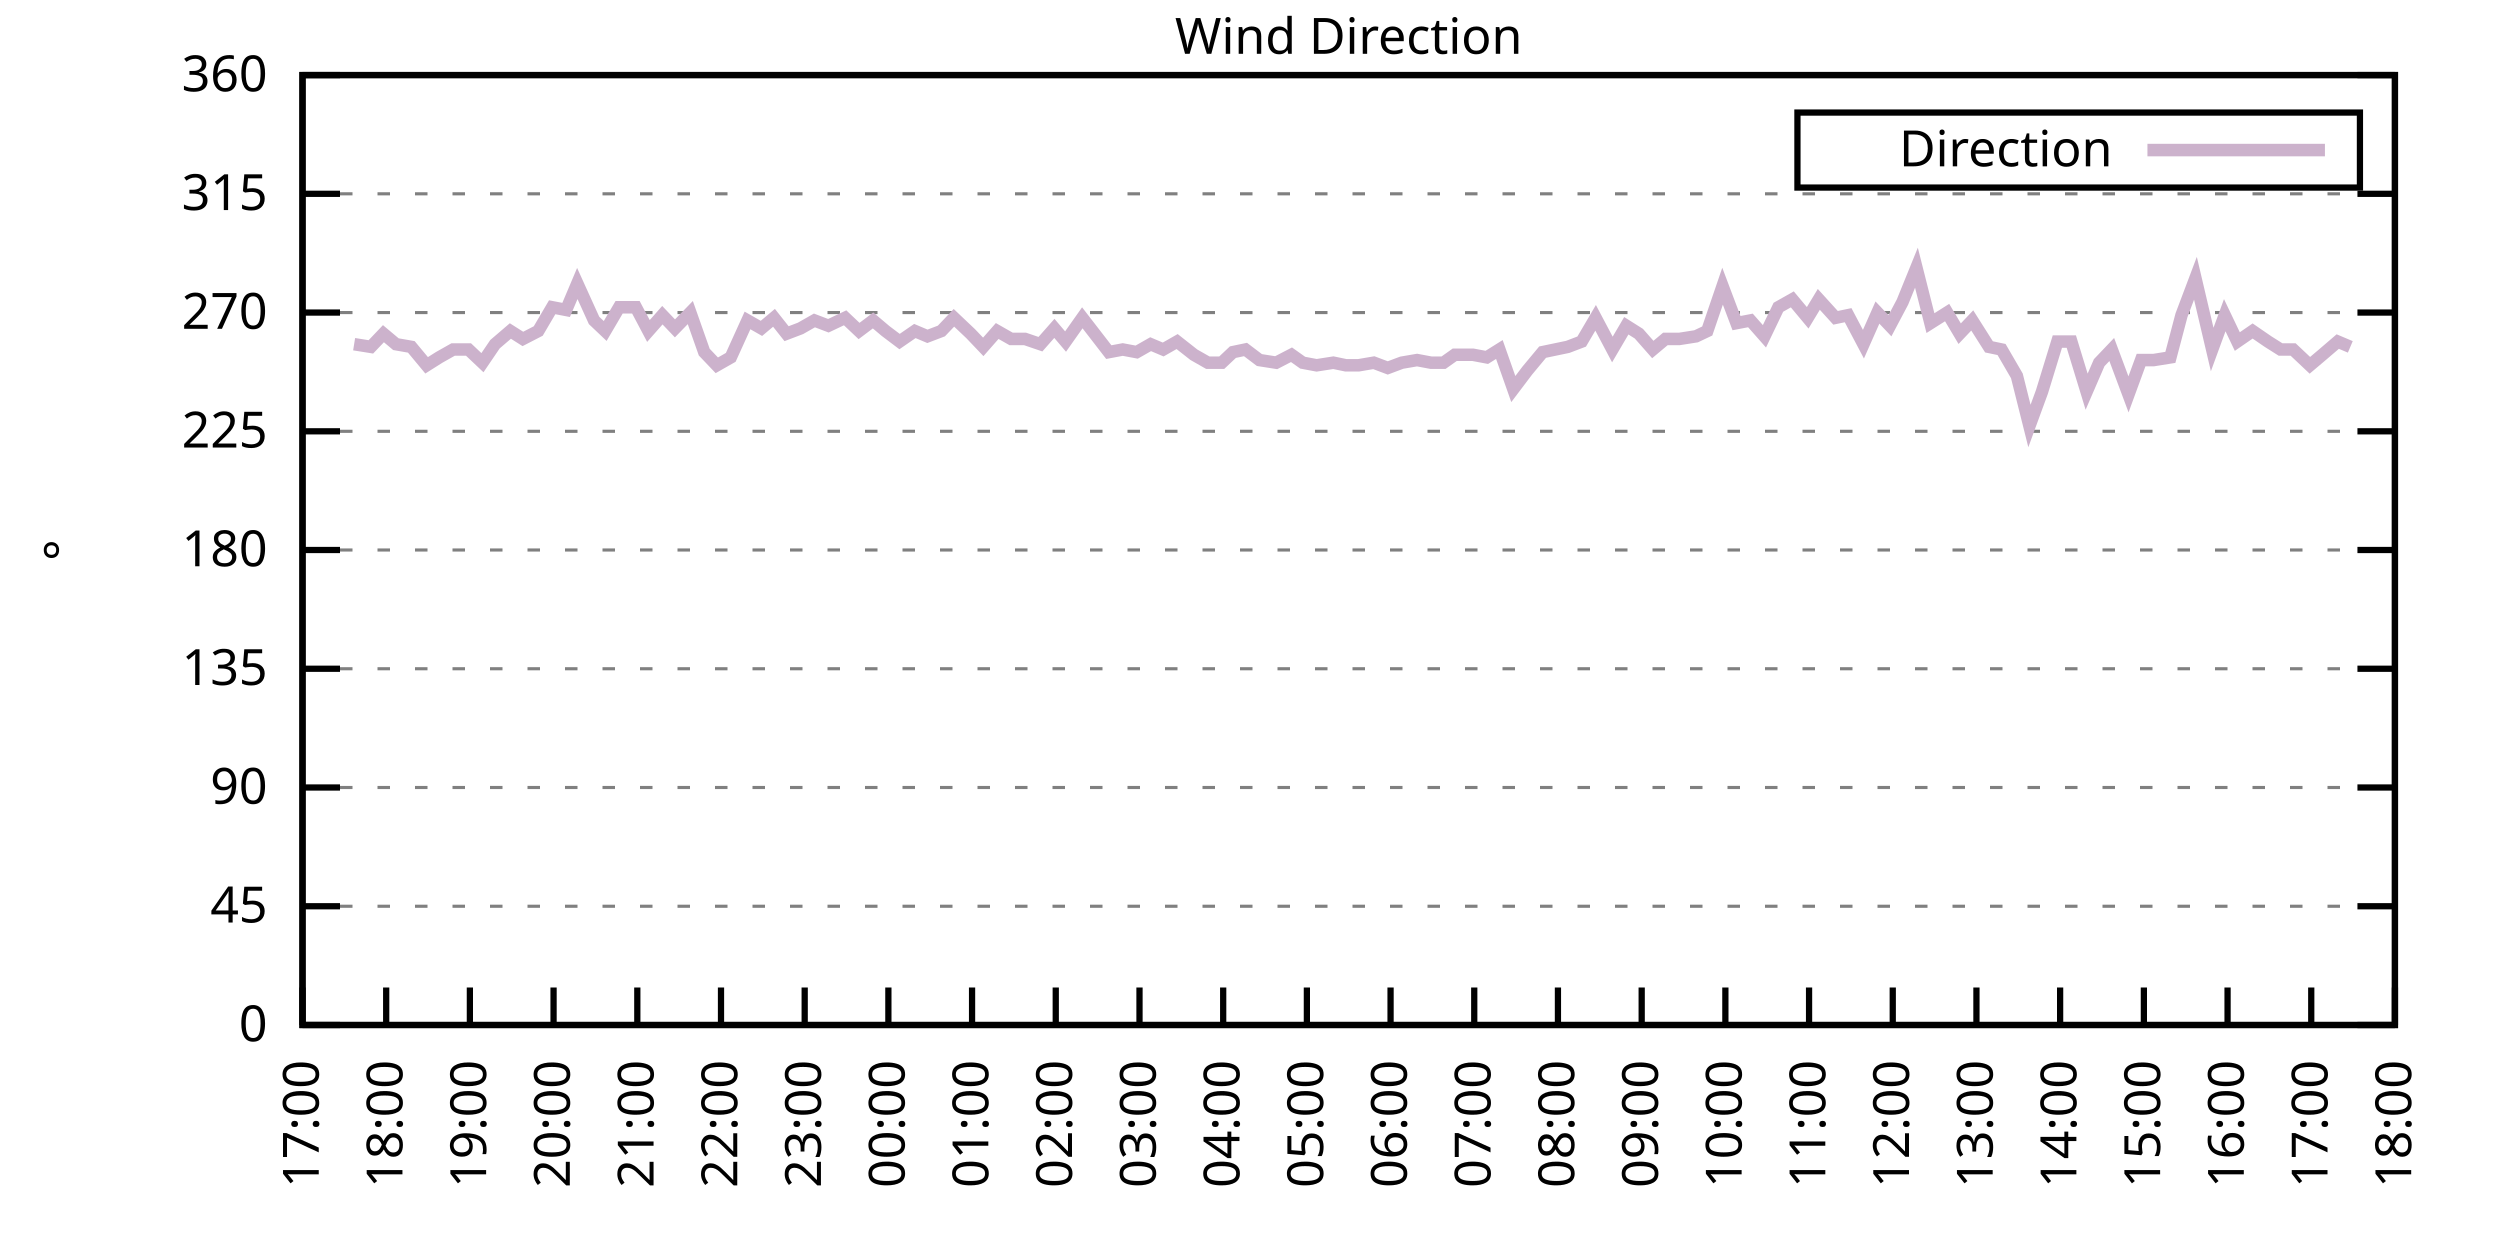
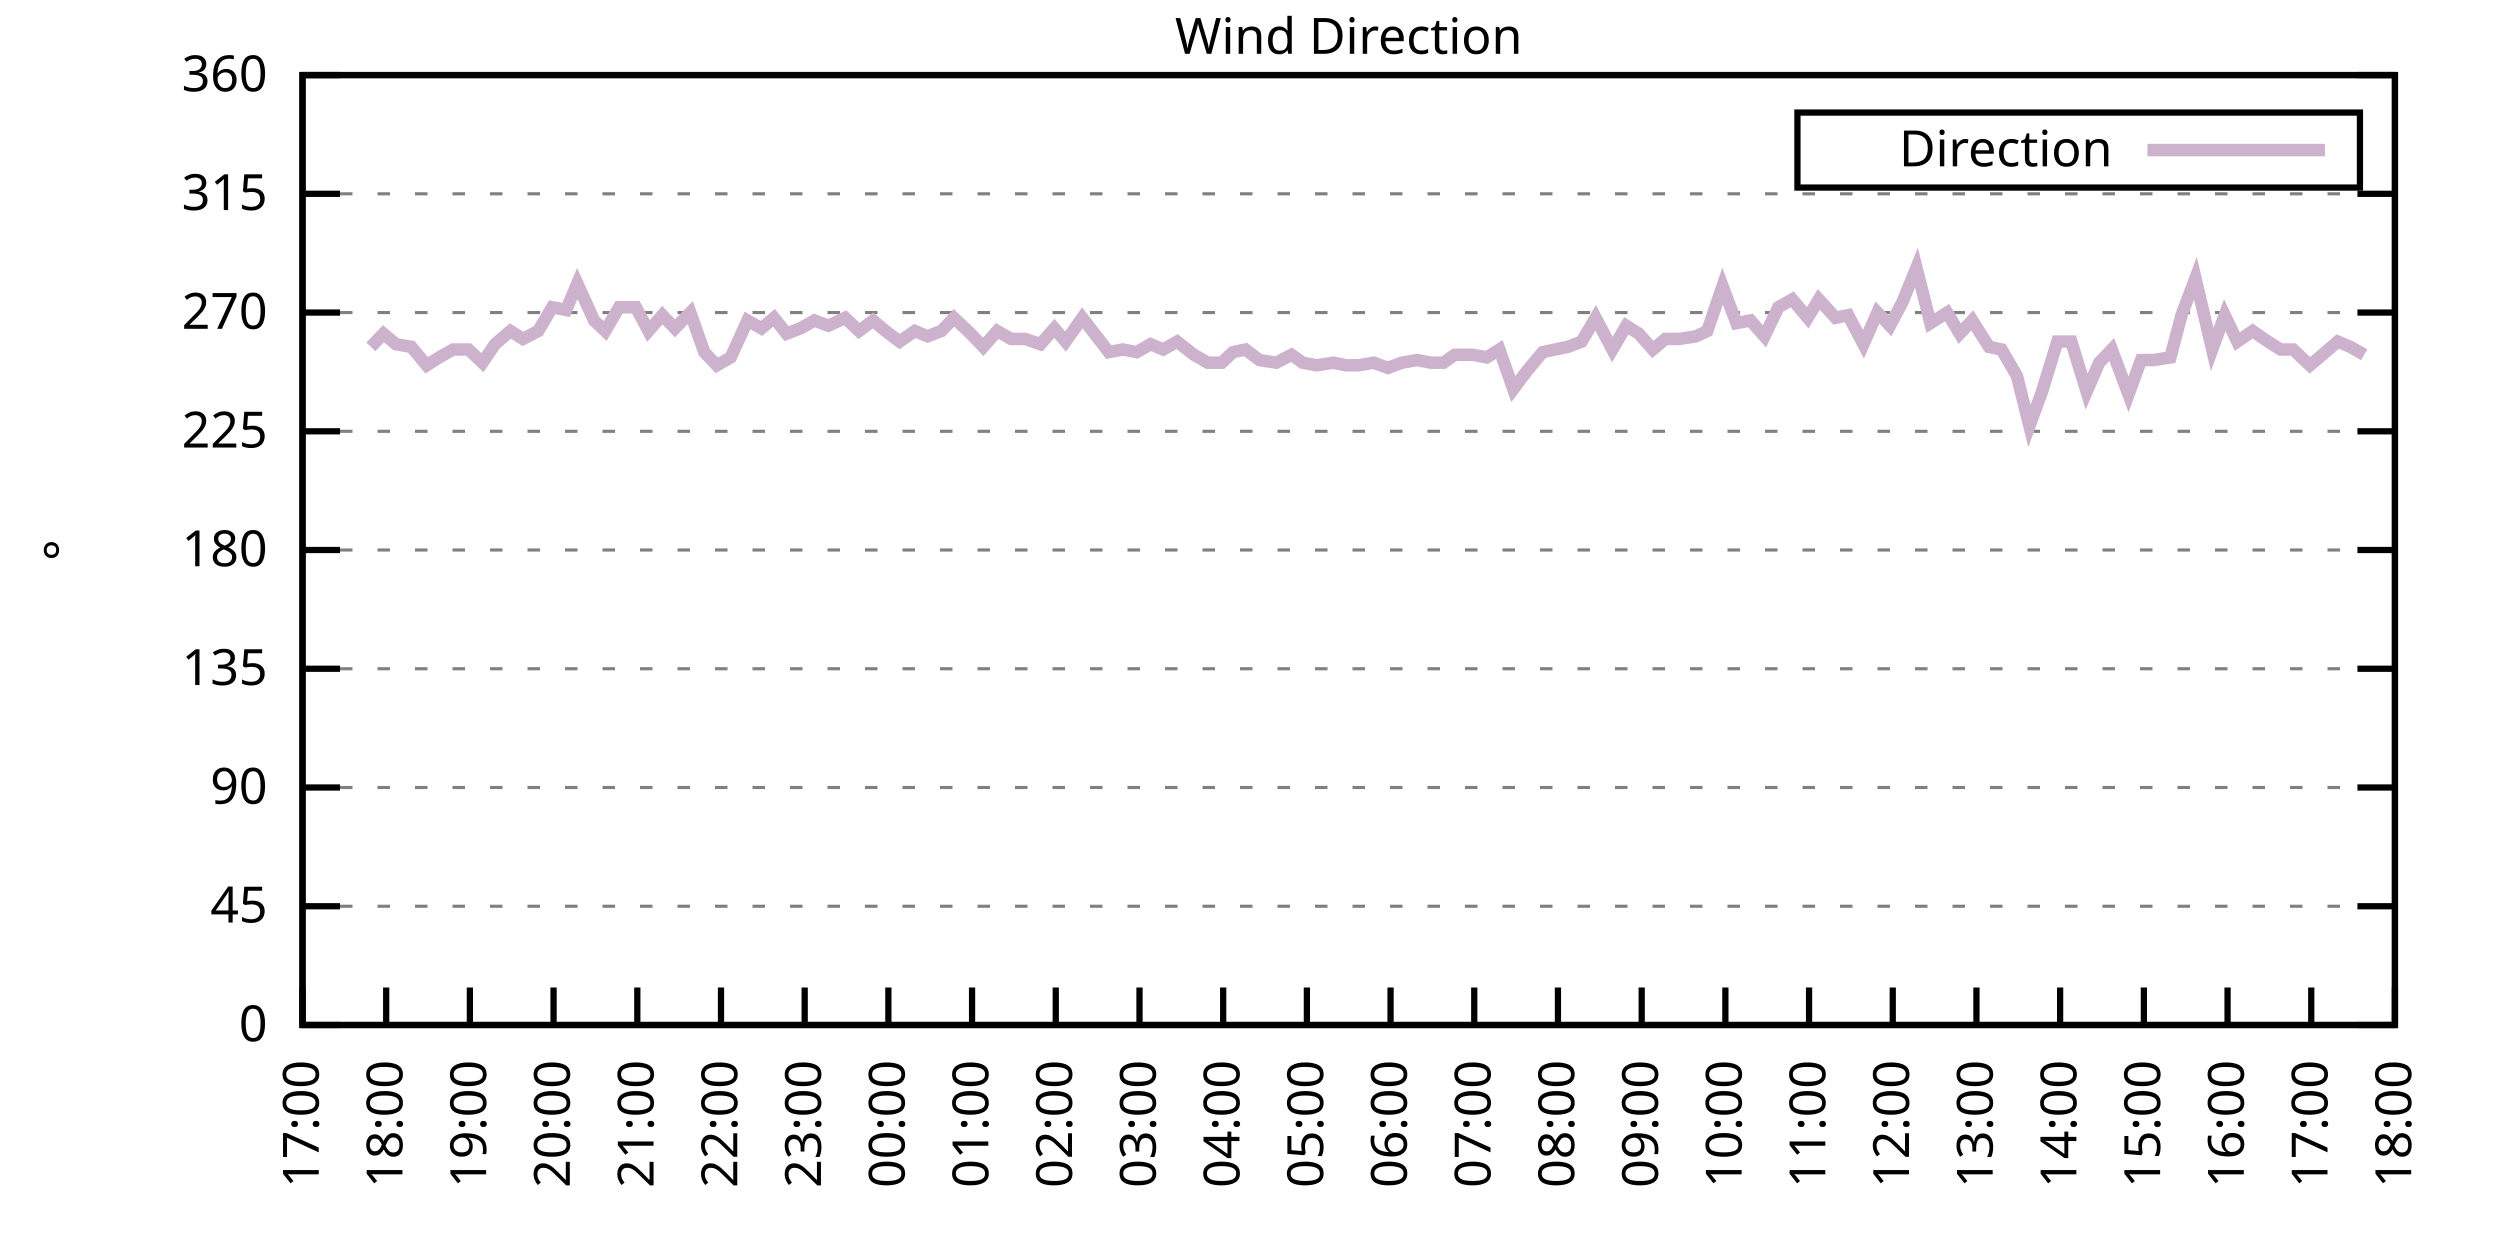
<svg xmlns="http://www.w3.org/2000/svg" xmlns:xlink="http://www.w3.org/1999/xlink" width="400" height="200" viewBox="0 0 400 200">
  <g id="gnuplot_canvas">
    <rect x="0" y="0" width="400" height="200" fill="none" />
    <defs>
      <circle id="gpDot" r="0.5" stroke-width="0.5" stroke="currentColor" />
      <path id="gpPt0" stroke-width="0.333" stroke="currentColor" d="M-1,0 h2 M0,-1 v2" />
      <path id="gpPt1" stroke-width="0.333" stroke="currentColor" d="M-1,-1 L1,1 M1,-1 L-1,1" />
      <path id="gpPt2" stroke-width="0.333" stroke="currentColor" d="M-1,0 L1,0 M0,-1 L0,1 M-1,-1 L1,1 M-1,1 L1,-1" />
      <rect id="gpPt3" stroke-width="0.333" stroke="currentColor" x="-1" y="-1" width="2" height="2" />
      <rect id="gpPt4" stroke-width="0.333" stroke="currentColor" fill="currentColor" x="-1" y="-1" width="2" height="2" />
      <circle id="gpPt5" stroke-width="0.333" stroke="currentColor" cx="0" cy="0" r="1" />
      <use xlink:href="#gpPt5" id="gpPt6" fill="currentColor" stroke="none" />
      <path id="gpPt7" stroke-width="0.333" stroke="currentColor" d="M0,-1.33 L-1.33,0.67 L1.33,0.67 z" />
      <use xlink:href="#gpPt7" id="gpPt8" fill="currentColor" stroke="none" />
      <use xlink:href="#gpPt7" id="gpPt9" stroke="currentColor" transform="rotate(180)" />
      <use xlink:href="#gpPt9" id="gpPt10" fill="currentColor" stroke="none" />
      <use xlink:href="#gpPt3" id="gpPt11" stroke="currentColor" transform="rotate(45)" />
      <use xlink:href="#gpPt11" id="gpPt12" fill="currentColor" stroke="none" />
      <path id="gpPt13" stroke-width="0.333" stroke="currentColor" d="M0,1.330 L1.265,0.411 L0.782,-1.067 L-0.782,-1.076 L-1.265,0.411 z" />
      <use xlink:href="#gpPt13" id="gpPt14" fill="currentColor" stroke="none" />
      <filter id="textbox" filterUnits="objectBoundingBox" x="0" y="0" height="1" width="1">
        <feFlood flood-color="white" flood-opacity="1" result="bgnd" />
        <feComposite in="SourceGraphic" in2="bgnd" operator="atop" />
      </filter>
      <filter id="greybox" filterUnits="objectBoundingBox" x="0" y="0" height="1" width="1">
        <feFlood flood-color="lightgrey" flood-opacity="1" result="grey" />
        <feComposite in="SourceGraphic" in2="grey" operator="atop" />
      </filter>
    </defs>
    <g fill="none" color="white" stroke="currentColor" stroke-width="1.00" stroke-linecap="butt" stroke-linejoin="miter">
</g>
    <g fill="none" color="black" stroke="currentColor" stroke-width="1.00" stroke-linecap="butt" stroke-linejoin="miter">
      <g stroke="none" shape-rendering="crispEdges">
        <polygon fill="rgb(255, 255, 255)" points="48.40,164.00 383.18,164.00 383.18,12.02 48.40,12.02 " />
      </g>
    </g>
    <g fill="none" color="black" stroke="currentColor" stroke-width="1.00" stroke-linecap="butt" stroke-linejoin="miter">
</g>
    <g fill="none" color="black" stroke="black" stroke-width="0.50" stroke-linecap="butt" stroke-linejoin="miter">
</g>
    <g fill="none" color="gray" stroke="currentColor" stroke-width="0.50" stroke-linecap="butt" stroke-linejoin="miter">
      <path stroke="gray" stroke-dasharray="2,4" class="gridline" d="M48.40,164.00 L383.19,164.00  " />
    </g>
    <g fill="none" color="gray" stroke="gray" stroke-width="1.00" stroke-linecap="butt" stroke-linejoin="miter">
</g>
    <g fill="none" color="black" stroke="currentColor" stroke-width="1.00" stroke-linecap="butt" stroke-linejoin="miter">
      <path stroke="black" d="M48.40,164.00 L54.40,164.00 M383.19,164.00 L377.19,164.00  " />
      <g transform="translate(42.80,166.60)" stroke="none" fill="black" font-family="Sans" font-size="8.00" text-anchor="end">
        <text>
          <tspan font-family="Sans"> 0</tspan>
        </text>
      </g>
    </g>
    <g fill="none" color="black" stroke="currentColor" stroke-width="1.00" stroke-linecap="butt" stroke-linejoin="miter">
</g>
    <g fill="none" color="black" stroke="black" stroke-width="0.50" stroke-linecap="butt" stroke-linejoin="miter">
</g>
    <g fill="none" color="gray" stroke="currentColor" stroke-width="0.50" stroke-linecap="butt" stroke-linejoin="miter">
      <path stroke="gray" stroke-dasharray="2,4" class="gridline" d="M48.40,145.00 L383.19,145.00  " />
    </g>
    <g fill="none" color="gray" stroke="gray" stroke-width="1.00" stroke-linecap="butt" stroke-linejoin="miter">
</g>
    <g fill="none" color="black" stroke="currentColor" stroke-width="1.00" stroke-linecap="butt" stroke-linejoin="miter">
      <path stroke="black" d="M48.40,145.00 L54.40,145.00 M383.19,145.00 L377.19,145.00  " />
      <g transform="translate(42.80,147.60)" stroke="none" fill="black" font-family="Sans" font-size="8.00" text-anchor="end">
        <text>
          <tspan font-family="Sans"> 45</tspan>
        </text>
      </g>
    </g>
    <g fill="none" color="black" stroke="currentColor" stroke-width="1.00" stroke-linecap="butt" stroke-linejoin="miter">
</g>
    <g fill="none" color="black" stroke="black" stroke-width="0.50" stroke-linecap="butt" stroke-linejoin="miter">
</g>
    <g fill="none" color="gray" stroke="currentColor" stroke-width="0.50" stroke-linecap="butt" stroke-linejoin="miter">
      <path stroke="gray" stroke-dasharray="2,4" class="gridline" d="M48.40,126.00 L383.19,126.00  " />
    </g>
    <g fill="none" color="gray" stroke="gray" stroke-width="1.00" stroke-linecap="butt" stroke-linejoin="miter">
</g>
    <g fill="none" color="black" stroke="currentColor" stroke-width="1.00" stroke-linecap="butt" stroke-linejoin="miter">
      <path stroke="black" d="M48.40,126.00 L54.40,126.00 M383.19,126.00 L377.19,126.00  " />
      <g transform="translate(42.80,128.60)" stroke="none" fill="black" font-family="Sans" font-size="8.00" text-anchor="end">
        <text>
          <tspan font-family="Sans"> 90</tspan>
        </text>
      </g>
    </g>
    <g fill="none" color="black" stroke="currentColor" stroke-width="1.00" stroke-linecap="butt" stroke-linejoin="miter">
</g>
    <g fill="none" color="black" stroke="black" stroke-width="0.50" stroke-linecap="butt" stroke-linejoin="miter">
</g>
    <g fill="none" color="gray" stroke="currentColor" stroke-width="0.50" stroke-linecap="butt" stroke-linejoin="miter">
      <path stroke="gray" stroke-dasharray="2,4" class="gridline" d="M48.40,107.00 L383.19,107.00  " />
    </g>
    <g fill="none" color="gray" stroke="gray" stroke-width="1.00" stroke-linecap="butt" stroke-linejoin="miter">
</g>
    <g fill="none" color="black" stroke="currentColor" stroke-width="1.00" stroke-linecap="butt" stroke-linejoin="miter">
      <path stroke="black" d="M48.40,107.00 L54.40,107.00 M383.19,107.00 L377.19,107.00  " />
      <g transform="translate(42.80,109.60)" stroke="none" fill="black" font-family="Sans" font-size="8.00" text-anchor="end">
        <text>
          <tspan font-family="Sans"> 135</tspan>
        </text>
      </g>
    </g>
    <g fill="none" color="black" stroke="currentColor" stroke-width="1.00" stroke-linecap="butt" stroke-linejoin="miter">
</g>
    <g fill="none" color="black" stroke="black" stroke-width="0.50" stroke-linecap="butt" stroke-linejoin="miter">
</g>
    <g fill="none" color="gray" stroke="currentColor" stroke-width="0.50" stroke-linecap="butt" stroke-linejoin="miter">
      <path stroke="gray" stroke-dasharray="2,4" class="gridline" d="M48.40,88.00 L383.19,88.00  " />
    </g>
    <g fill="none" color="gray" stroke="gray" stroke-width="1.00" stroke-linecap="butt" stroke-linejoin="miter">
</g>
    <g fill="none" color="black" stroke="currentColor" stroke-width="1.00" stroke-linecap="butt" stroke-linejoin="miter">
      <path stroke="black" d="M48.40,88.00 L54.40,88.00 M383.19,88.00 L377.19,88.00  " />
      <g transform="translate(42.80,90.60)" stroke="none" fill="black" font-family="Sans" font-size="8.00" text-anchor="end">
        <text>
          <tspan font-family="Sans"> 180</tspan>
        </text>
      </g>
    </g>
    <g fill="none" color="black" stroke="currentColor" stroke-width="1.00" stroke-linecap="butt" stroke-linejoin="miter">
</g>
    <g fill="none" color="black" stroke="black" stroke-width="0.50" stroke-linecap="butt" stroke-linejoin="miter">
</g>
    <g fill="none" color="gray" stroke="currentColor" stroke-width="0.50" stroke-linecap="butt" stroke-linejoin="miter">
      <path stroke="gray" stroke-dasharray="2,4" class="gridline" d="M48.40,69.01 L383.19,69.01  " />
    </g>
    <g fill="none" color="gray" stroke="gray" stroke-width="1.00" stroke-linecap="butt" stroke-linejoin="miter">
</g>
    <g fill="none" color="black" stroke="currentColor" stroke-width="1.00" stroke-linecap="butt" stroke-linejoin="miter">
      <path stroke="black" d="M48.40,69.01 L54.40,69.01 M383.19,69.01 L377.19,69.01  " />
      <g transform="translate(42.80,71.61)" stroke="none" fill="black" font-family="Sans" font-size="8.00" text-anchor="end">
        <text>
          <tspan font-family="Sans"> 225</tspan>
        </text>
      </g>
    </g>
    <g fill="none" color="black" stroke="currentColor" stroke-width="1.00" stroke-linecap="butt" stroke-linejoin="miter">
</g>
    <g fill="none" color="black" stroke="black" stroke-width="0.50" stroke-linecap="butt" stroke-linejoin="miter">
</g>
    <g fill="none" color="gray" stroke="currentColor" stroke-width="0.50" stroke-linecap="butt" stroke-linejoin="miter">
      <path stroke="gray" stroke-dasharray="2,4" class="gridline" d="M48.40,50.01 L383.19,50.01  " />
    </g>
    <g fill="none" color="gray" stroke="gray" stroke-width="1.00" stroke-linecap="butt" stroke-linejoin="miter">
</g>
    <g fill="none" color="black" stroke="currentColor" stroke-width="1.00" stroke-linecap="butt" stroke-linejoin="miter">
      <path stroke="black" d="M48.40,50.01 L54.40,50.01 M383.19,50.01 L377.19,50.01  " />
      <g transform="translate(42.80,52.61)" stroke="none" fill="black" font-family="Sans" font-size="8.00" text-anchor="end">
        <text>
          <tspan font-family="Sans"> 270</tspan>
        </text>
      </g>
    </g>
    <g fill="none" color="black" stroke="currentColor" stroke-width="1.00" stroke-linecap="butt" stroke-linejoin="miter">
</g>
    <g fill="none" color="black" stroke="black" stroke-width="0.50" stroke-linecap="butt" stroke-linejoin="miter">
</g>
    <g fill="none" color="gray" stroke="currentColor" stroke-width="0.50" stroke-linecap="butt" stroke-linejoin="miter">
      <path stroke="gray" stroke-dasharray="2,4" class="gridline" d="M48.40,31.01 L383.19,31.01  " />
    </g>
    <g fill="none" color="gray" stroke="gray" stroke-width="1.00" stroke-linecap="butt" stroke-linejoin="miter">
</g>
    <g fill="none" color="black" stroke="currentColor" stroke-width="1.00" stroke-linecap="butt" stroke-linejoin="miter">
      <path stroke="black" d="M48.40,31.01 L54.40,31.01 M383.19,31.01 L377.19,31.01  " />
      <g transform="translate(42.80,33.61)" stroke="none" fill="black" font-family="Sans" font-size="8.00" text-anchor="end">
        <text>
          <tspan font-family="Sans"> 315</tspan>
        </text>
      </g>
    </g>
    <g fill="none" color="black" stroke="currentColor" stroke-width="1.00" stroke-linecap="butt" stroke-linejoin="miter">
</g>
    <g fill="none" color="black" stroke="black" stroke-width="0.50" stroke-linecap="butt" stroke-linejoin="miter">
</g>
    <g fill="none" color="gray" stroke="currentColor" stroke-width="0.50" stroke-linecap="butt" stroke-linejoin="miter">
      <path stroke="gray" stroke-dasharray="2,4" class="gridline" d="M48.40,12.01 L383.19,12.01  " />
    </g>
    <g fill="none" color="gray" stroke="gray" stroke-width="1.00" stroke-linecap="butt" stroke-linejoin="miter">
</g>
    <g fill="none" color="black" stroke="currentColor" stroke-width="1.00" stroke-linecap="butt" stroke-linejoin="miter">
      <path stroke="black" d="M48.40,12.01 L54.40,12.01 M383.19,12.01 L377.19,12.01  " />
      <g transform="translate(42.80,14.61)" stroke="none" fill="black" font-family="Sans" font-size="8.00" text-anchor="end">
        <text>
          <tspan font-family="Sans"> 360</tspan>
        </text>
      </g>
    </g>
    <g fill="none" color="black" stroke="currentColor" stroke-width="1.00" stroke-linecap="butt" stroke-linejoin="miter">
      <path stroke="black" d="M48.40,164.00 L48.40,158.00  " />
      <g transform="translate(51.00,169.60) rotate(270.00)" stroke="none" fill="black" font-family="Sans" font-size="8.00" text-anchor="end">
        <text>
          <tspan font-family="Sans">17:00</tspan>
        </text>
      </g>
    </g>
    <g fill="none" color="black" stroke="currentColor" stroke-width="1.00" stroke-linecap="butt" stroke-linejoin="miter">
      <path stroke="black" d="M61.79,164.00 L61.79,158.00  " />
      <g transform="translate(64.39,169.60) rotate(270.00)" stroke="none" fill="black" font-family="Sans" font-size="8.00" text-anchor="end">
        <text>
          <tspan font-family="Sans">18:00</tspan>
        </text>
      </g>
    </g>
    <g fill="none" color="black" stroke="currentColor" stroke-width="1.00" stroke-linecap="butt" stroke-linejoin="miter">
      <path stroke="black" d="M75.18,164.00 L75.18,158.00  " />
      <g transform="translate(77.78,169.60) rotate(270.00)" stroke="none" fill="black" font-family="Sans" font-size="8.00" text-anchor="end">
        <text>
          <tspan font-family="Sans">19:00</tspan>
        </text>
      </g>
    </g>
    <g fill="none" color="black" stroke="currentColor" stroke-width="1.00" stroke-linecap="butt" stroke-linejoin="miter">
      <path stroke="black" d="M88.57,164.00 L88.57,158.00  " />
      <g transform="translate(91.17,169.60) rotate(270.00)" stroke="none" fill="black" font-family="Sans" font-size="8.00" text-anchor="end">
        <text>
          <tspan font-family="Sans">20:00</tspan>
        </text>
      </g>
    </g>
    <g fill="none" color="black" stroke="currentColor" stroke-width="1.00" stroke-linecap="butt" stroke-linejoin="miter">
      <path stroke="black" d="M101.97,164.00 L101.97,158.00  " />
      <g transform="translate(104.57,169.60) rotate(270.00)" stroke="none" fill="black" font-family="Sans" font-size="8.00" text-anchor="end">
        <text>
          <tspan font-family="Sans">21:00</tspan>
        </text>
      </g>
    </g>
    <g fill="none" color="black" stroke="currentColor" stroke-width="1.00" stroke-linecap="butt" stroke-linejoin="miter">
      <path stroke="black" d="M115.36,164.00 L115.36,158.00  " />
      <g transform="translate(117.96,169.60) rotate(270.00)" stroke="none" fill="black" font-family="Sans" font-size="8.00" text-anchor="end">
        <text>
          <tspan font-family="Sans">22:00</tspan>
        </text>
      </g>
    </g>
    <g fill="none" color="black" stroke="currentColor" stroke-width="1.00" stroke-linecap="butt" stroke-linejoin="miter">
      <path stroke="black" d="M128.75,164.00 L128.75,158.00  " />
      <g transform="translate(131.35,169.60) rotate(270.00)" stroke="none" fill="black" font-family="Sans" font-size="8.00" text-anchor="end">
        <text>
          <tspan font-family="Sans">23:00</tspan>
        </text>
      </g>
    </g>
    <g fill="none" color="black" stroke="currentColor" stroke-width="1.00" stroke-linecap="butt" stroke-linejoin="miter">
      <path stroke="black" d="M142.14,164.00 L142.14,158.00  " />
      <g transform="translate(144.74,169.60) rotate(270.00)" stroke="none" fill="black" font-family="Sans" font-size="8.00" text-anchor="end">
        <text>
          <tspan font-family="Sans">00:00</tspan>
        </text>
      </g>
    </g>
    <g fill="none" color="black" stroke="currentColor" stroke-width="1.00" stroke-linecap="butt" stroke-linejoin="miter">
      <path stroke="black" d="M155.53,164.00 L155.53,158.00  " />
      <g transform="translate(158.13,169.60) rotate(270.00)" stroke="none" fill="black" font-family="Sans" font-size="8.00" text-anchor="end">
        <text>
          <tspan font-family="Sans">01:00</tspan>
        </text>
      </g>
    </g>
    <g fill="none" color="black" stroke="currentColor" stroke-width="1.00" stroke-linecap="butt" stroke-linejoin="miter">
      <path stroke="black" d="M168.92,164.00 L168.92,158.00  " />
      <g transform="translate(171.52,169.60) rotate(270.00)" stroke="none" fill="black" font-family="Sans" font-size="8.00" text-anchor="end">
        <text>
          <tspan font-family="Sans">02:00</tspan>
        </text>
      </g>
    </g>
    <g fill="none" color="black" stroke="currentColor" stroke-width="1.00" stroke-linecap="butt" stroke-linejoin="miter">
      <path stroke="black" d="M182.32,164.00 L182.32,158.00  " />
      <g transform="translate(184.92,169.60) rotate(270.00)" stroke="none" fill="black" font-family="Sans" font-size="8.00" text-anchor="end">
        <text>
          <tspan font-family="Sans">03:00</tspan>
        </text>
      </g>
    </g>
    <g fill="none" color="black" stroke="currentColor" stroke-width="1.00" stroke-linecap="butt" stroke-linejoin="miter">
      <path stroke="black" d="M195.71,164.00 L195.71,158.00  " />
      <g transform="translate(198.31,169.60) rotate(270.00)" stroke="none" fill="black" font-family="Sans" font-size="8.00" text-anchor="end">
        <text>
          <tspan font-family="Sans">04:00</tspan>
        </text>
      </g>
    </g>
    <g fill="none" color="black" stroke="currentColor" stroke-width="1.00" stroke-linecap="butt" stroke-linejoin="miter">
      <path stroke="black" d="M209.10,164.00 L209.10,158.00  " />
      <g transform="translate(211.70,169.60) rotate(270.00)" stroke="none" fill="black" font-family="Sans" font-size="8.00" text-anchor="end">
        <text>
          <tspan font-family="Sans">05:00</tspan>
        </text>
      </g>
    </g>
    <g fill="none" color="black" stroke="currentColor" stroke-width="1.00" stroke-linecap="butt" stroke-linejoin="miter">
      <path stroke="black" d="M222.49,164.00 L222.49,158.00  " />
      <g transform="translate(225.09,169.60) rotate(270.00)" stroke="none" fill="black" font-family="Sans" font-size="8.00" text-anchor="end">
        <text>
          <tspan font-family="Sans">06:00</tspan>
        </text>
      </g>
    </g>
    <g fill="none" color="black" stroke="currentColor" stroke-width="1.00" stroke-linecap="butt" stroke-linejoin="miter">
      <path stroke="black" d="M235.88,164.00 L235.88,158.00  " />
      <g transform="translate(238.48,169.60) rotate(270.00)" stroke="none" fill="black" font-family="Sans" font-size="8.00" text-anchor="end">
        <text>
          <tspan font-family="Sans">07:00</tspan>
        </text>
      </g>
    </g>
    <g fill="none" color="black" stroke="currentColor" stroke-width="1.00" stroke-linecap="butt" stroke-linejoin="miter">
      <path stroke="black" d="M249.27,164.00 L249.27,158.00  " />
      <g transform="translate(251.87,169.60) rotate(270.00)" stroke="none" fill="black" font-family="Sans" font-size="8.00" text-anchor="end">
        <text>
          <tspan font-family="Sans">08:00</tspan>
        </text>
      </g>
    </g>
    <g fill="none" color="black" stroke="currentColor" stroke-width="1.00" stroke-linecap="butt" stroke-linejoin="miter">
      <path stroke="black" d="M262.67,164.00 L262.67,158.00  " />
      <g transform="translate(265.27,169.60) rotate(270.00)" stroke="none" fill="black" font-family="Sans" font-size="8.00" text-anchor="end">
        <text>
          <tspan font-family="Sans">09:00</tspan>
        </text>
      </g>
    </g>
    <g fill="none" color="black" stroke="currentColor" stroke-width="1.00" stroke-linecap="butt" stroke-linejoin="miter">
      <path stroke="black" d="M276.06,164.00 L276.06,158.00  " />
      <g transform="translate(278.66,169.60) rotate(270.00)" stroke="none" fill="black" font-family="Sans" font-size="8.00" text-anchor="end">
        <text>
          <tspan font-family="Sans">10:00</tspan>
        </text>
      </g>
    </g>
    <g fill="none" color="black" stroke="currentColor" stroke-width="1.00" stroke-linecap="butt" stroke-linejoin="miter">
      <path stroke="black" d="M289.45,164.00 L289.45,158.00  " />
      <g transform="translate(292.05,169.60) rotate(270.00)" stroke="none" fill="black" font-family="Sans" font-size="8.00" text-anchor="end">
        <text>
          <tspan font-family="Sans">11:00</tspan>
        </text>
      </g>
    </g>
    <g fill="none" color="black" stroke="currentColor" stroke-width="1.00" stroke-linecap="butt" stroke-linejoin="miter">
      <path stroke="black" d="M302.84,164.00 L302.84,158.00  " />
      <g transform="translate(305.44,169.60) rotate(270.00)" stroke="none" fill="black" font-family="Sans" font-size="8.00" text-anchor="end">
        <text>
          <tspan font-family="Sans">12:00</tspan>
        </text>
      </g>
    </g>
    <g fill="none" color="black" stroke="currentColor" stroke-width="1.00" stroke-linecap="butt" stroke-linejoin="miter">
      <path stroke="black" d="M316.23,164.00 L316.23,158.00  " />
      <g transform="translate(318.83,169.60) rotate(270.00)" stroke="none" fill="black" font-family="Sans" font-size="8.00" text-anchor="end">
        <text>
          <tspan font-family="Sans">13:00</tspan>
        </text>
      </g>
    </g>
    <g fill="none" color="black" stroke="currentColor" stroke-width="1.00" stroke-linecap="butt" stroke-linejoin="miter">
      <path stroke="black" d="M329.62,164.00 L329.62,158.00  " />
      <g transform="translate(332.22,169.60) rotate(270.00)" stroke="none" fill="black" font-family="Sans" font-size="8.00" text-anchor="end">
        <text>
          <tspan font-family="Sans">14:00</tspan>
        </text>
      </g>
    </g>
    <g fill="none" color="black" stroke="currentColor" stroke-width="1.00" stroke-linecap="butt" stroke-linejoin="miter">
      <path stroke="black" d="M343.02,164.00 L343.02,158.00  " />
      <g transform="translate(345.62,169.60) rotate(270.00)" stroke="none" fill="black" font-family="Sans" font-size="8.00" text-anchor="end">
        <text>
          <tspan font-family="Sans">15:00</tspan>
        </text>
      </g>
    </g>
    <g fill="none" color="black" stroke="currentColor" stroke-width="1.00" stroke-linecap="butt" stroke-linejoin="miter">
      <path stroke="black" d="M356.41,164.00 L356.41,158.00  " />
      <g transform="translate(359.01,169.60) rotate(270.00)" stroke="none" fill="black" font-family="Sans" font-size="8.00" text-anchor="end">
        <text>
          <tspan font-family="Sans">16:00</tspan>
        </text>
      </g>
    </g>
    <g fill="none" color="black" stroke="currentColor" stroke-width="1.00" stroke-linecap="butt" stroke-linejoin="miter">
      <path stroke="black" d="M369.80,164.00 L369.80,158.00  " />
      <g transform="translate(372.40,169.60) rotate(270.00)" stroke="none" fill="black" font-family="Sans" font-size="8.00" text-anchor="end">
        <text>
          <tspan font-family="Sans">17:00</tspan>
        </text>
      </g>
    </g>
    <g fill="none" color="black" stroke="currentColor" stroke-width="1.00" stroke-linecap="butt" stroke-linejoin="miter">
      <path stroke="black" d="M383.19,164.00 L383.19,158.00  " />
      <g transform="translate(385.79,169.60) rotate(270.00)" stroke="none" fill="black" font-family="Sans" font-size="8.00" text-anchor="end">
        <text>
          <tspan font-family="Sans">18:00</tspan>
        </text>
      </g>
    </g>
    <g fill="none" color="black" stroke="currentColor" stroke-width="1.00" stroke-linecap="butt" stroke-linejoin="miter">
</g>
    <g fill="none" color="black" stroke="currentColor" stroke-width="1.00" stroke-linecap="butt" stroke-linejoin="miter">
      <path stroke="black" d="M48.40,12.01 L48.40,164.00 L383.19,164.00 L383.19,12.01 L48.40,12.01 Z  " />
    </g>
    <g fill="none" color="black" stroke="currentColor" stroke-width="1.00" stroke-linecap="butt" stroke-linejoin="miter">
</g>
    <g fill="none" color="black" stroke="currentColor" stroke-width="1.00" stroke-linecap="butt" stroke-linejoin="miter">
      <path stroke="black" d="M287.59,30.01 L287.59,18.01 L377.59,18.01 L377.59,30.01 L287.59,30.01 Z  " />
    </g>
    <g id="Wind_direction_plot_1">
      <g fill="none" color="white" stroke="black" stroke-width="2.00" stroke-linecap="butt" stroke-linejoin="miter">
</g>
      <g fill="none" color="black" stroke="currentColor" stroke-width="2.00" stroke-linecap="butt" stroke-linejoin="miter">
        <g transform="translate(337.99,26.61)" stroke="none" fill="black" font-family="Sans" font-size="8.00" text-anchor="end">
          <text>
            <tspan font-family="Sans">Direction</tspan>
          </text>
        </g>
      </g>
      <g fill="none" color="black" stroke="currentColor" stroke-width="2.00" stroke-linecap="butt" stroke-linejoin="miter">
-         <path stroke="rgb(204, 178, 204)" d="M343.59,24.01 L371.99,24.01 M56.66,55.07 L59.34,55.50 L61.35,53.39 L63.35,55.07 L65.81,55.50 L68.26,58.45   L70.27,57.18 L72.50,55.92 L74.96,55.92 L77.19,58.03 L79.20,55.07 L81.66,52.96 L83.66,54.23 L86.12,52.96   L88.35,49.16 L90.58,49.59 L92.37,45.36 L95.05,51.27 L96.83,52.96 L99.06,49.16 L101.74,49.16 L103.75,52.96   L105.98,50.43 L107.99,52.54 L110.45,50.01 L112.68,56.34 L114.69,58.45 L116.92,57.18 L119.60,51.27 L121.83,52.54   L123.84,50.85 L125.85,53.39 L128.08,52.54 L130.31,51.27 L132.54,52.12 L135.22,50.85 L137.45,52.96 L139.69,51.27   L141.69,52.96 L143.93,54.65 L146.38,52.96 L148.39,53.81 L150.62,52.96 L152.63,50.85 L155.31,53.39 L157.32,55.50   L159.55,52.96 L161.78,54.23 L164.01,54.23 L166.47,55.07 L168.70,52.54 L170.49,54.65 L173.17,50.85 L177.41,56.34   L179.64,55.92 L181.87,56.34 L184.10,55.07 L186.11,55.92 L188.34,54.65 L191.02,56.76 L193.25,58.03 L195.48,58.03   L197.27,56.34 L199.28,55.92 L201.51,57.61 L204.19,58.03 L206.64,56.76 L208.43,58.03 L210.66,58.45 L213.34,58.03   L215.35,58.45 L217.36,58.45 L219.81,58.03 L222.04,58.87 L224.28,58.03 L226.73,57.61 L228.96,58.03 L230.97,58.03   L232.76,56.76 L235.66,56.76 L237.89,57.18 L239.90,55.92 L242.13,62.25 L244.36,59.30 L246.82,56.34 L248.83,55.92   L250.84,55.50 L253.07,54.65 L255.30,50.85 L257.98,55.92 L260.21,52.12 L262.22,53.39 L264.45,55.92 L266.46,54.23   L268.69,54.23 L271.37,53.81 L273.16,52.96 L275.61,45.79 L277.84,51.70 L280.07,51.27 L282.31,53.81 L284.54,49.16   L286.77,47.90 L289.23,50.85 L291.01,47.90 L293.69,50.85 L295.70,50.43 L298.15,55.07 L300.39,50.01 L302.39,52.12   L304.40,48.32 L306.63,42.83 L308.87,51.70 L311.54,50.01 L313.55,53.39 L315.56,51.27 L318.24,55.50 L320.25,55.92   L322.70,60.14 L324.71,68.16 L326.72,62.67 L329.18,54.65 L331.41,54.65 L333.86,62.67 L335.87,58.03 L337.88,55.92   L340.56,63.10 L342.57,57.61 L344.58,57.61 L347.26,57.18 L349.04,50.43 L351.27,44.52 L353.95,55.92 L355.96,50.43   L357.97,54.65 L360.42,52.96 L362.88,54.65 L364.89,55.92 L366.90,55.92 L369.58,58.45 L371.58,56.76 L374.04,54.65   L376.05,55.50  " />
+         <path stroke="rgb(204, 178, 204)" d="M343.59,24.01 L371.99,24.01 M59.34,55.50 L61.35,53.39 L63.35,55.07 L65.81,55.50 L68.26,58.45 L70.27,57.18   L72.50,55.92 L74.96,55.92 L77.19,58.03 L79.20,55.07 L81.66,52.96 L83.66,54.23 L86.12,52.96 L88.35,49.16   L90.58,49.59 L92.37,45.36 L95.05,51.27 L96.83,52.96 L99.06,49.16 L101.74,49.16 L103.75,52.96 L105.98,50.43   L107.99,52.54 L110.45,50.01 L112.68,56.34 L114.69,58.45 L116.92,57.18 L119.60,51.27 L121.83,52.54 L123.84,50.85   L125.85,53.39 L128.08,52.54 L130.31,51.27 L132.54,52.12 L135.22,50.85 L137.45,52.96 L139.69,51.27 L141.69,52.96   L143.93,54.65 L146.38,52.96 L148.39,53.81 L150.62,52.96 L152.63,50.85 L155.31,53.39 L157.32,55.50 L159.55,52.96   L161.78,54.23 L164.01,54.23 L166.47,55.07 L168.70,52.54 L170.49,54.65 L173.17,50.85 L177.41,56.34 L179.64,55.92   L181.87,56.34 L184.10,55.07 L186.11,55.92 L188.34,54.65 L191.02,56.76 L193.25,58.03 L195.48,58.03 L197.27,56.34   L199.28,55.92 L201.51,57.61 L204.19,58.03 L206.64,56.76 L208.43,58.03 L210.66,58.45 L213.34,58.03 L215.35,58.45   L217.36,58.45 L219.81,58.03 L222.04,58.87 L224.28,58.03 L226.73,57.61 L228.96,58.03 L230.97,58.03 L232.76,56.76   L235.66,56.76 L237.89,57.18 L239.90,55.92 L242.13,62.25 L244.36,59.30 L246.82,56.34 L248.83,55.92 L250.84,55.50   L253.07,54.65 L255.30,50.85 L257.98,55.92 L260.21,52.12 L262.22,53.39 L264.45,55.92 L266.46,54.23 L268.69,54.23   L271.37,53.81 L273.16,52.96 L275.61,45.79 L277.84,51.70 L280.07,51.27 L282.31,53.81 L284.54,49.16 L286.77,47.90   L289.23,50.85 L291.01,47.90 L293.69,50.85 L295.70,50.43 L298.15,55.07 L300.39,50.01 L302.39,52.12 L304.40,48.32   L306.63,42.83 L308.87,51.70 L311.54,50.01 L313.55,53.39 L315.56,51.27 L318.24,55.50 L320.25,55.92 L322.70,60.14   L324.71,68.16 L326.72,62.67 L329.18,54.65 L331.41,54.65 L333.86,62.67 L335.87,58.03 L337.88,55.92 L340.56,63.10   L342.57,57.61 L344.58,57.61 L347.26,57.18 L349.04,50.43 L351.27,44.52 L353.95,55.92 L355.96,50.43 L357.97,54.65   L360.42,52.96 L362.88,54.65 L364.89,55.92 L366.90,55.92 L369.58,58.45 L371.58,56.76 L374.04,54.65 L376.05,55.50   L378.28,56.76  " />
      </g>
    </g>
    <g fill="none" color="black" stroke="currentColor" stroke-width="2.00" stroke-linecap="butt" stroke-linejoin="miter">
</g>
    <g fill="none" color="black" stroke="black" stroke-width="1.00" stroke-linecap="butt" stroke-linejoin="miter">
</g>
    <g fill="none" color="black" stroke="currentColor" stroke-width="1.00" stroke-linecap="butt" stroke-linejoin="miter">
      <path stroke="black" d="M48.40,12.01 L48.40,164.00 L383.19,164.00 L383.19,12.01 L48.40,12.01 Z  " />
      <g transform="translate(12.80,88.01) rotate(270.00)" stroke="none" fill="black" font-family="Sans" font-size="8.00" text-anchor="middle">
        <text>
          <tspan font-family="Sans">°</tspan>
        </text>
      </g>
    </g>
    <g fill="none" color="black" stroke="currentColor" stroke-width="1.00" stroke-linecap="butt" stroke-linejoin="miter">
</g>
    <g fill="none" color="black" stroke="currentColor" stroke-width="1.00" stroke-linecap="butt" stroke-linejoin="miter">
      <g transform="translate(215.79,8.61)" stroke="none" fill="black" font-family="Sans" font-size="8.00" text-anchor="middle">
        <text>
          <tspan font-family="Sans">Wind Direction</tspan>
        </text>
      </g>
    </g>
    <g fill="none" color="black" stroke="currentColor" stroke-width="1.00" stroke-linecap="butt" stroke-linejoin="miter">
</g>
  </g>
</svg>
